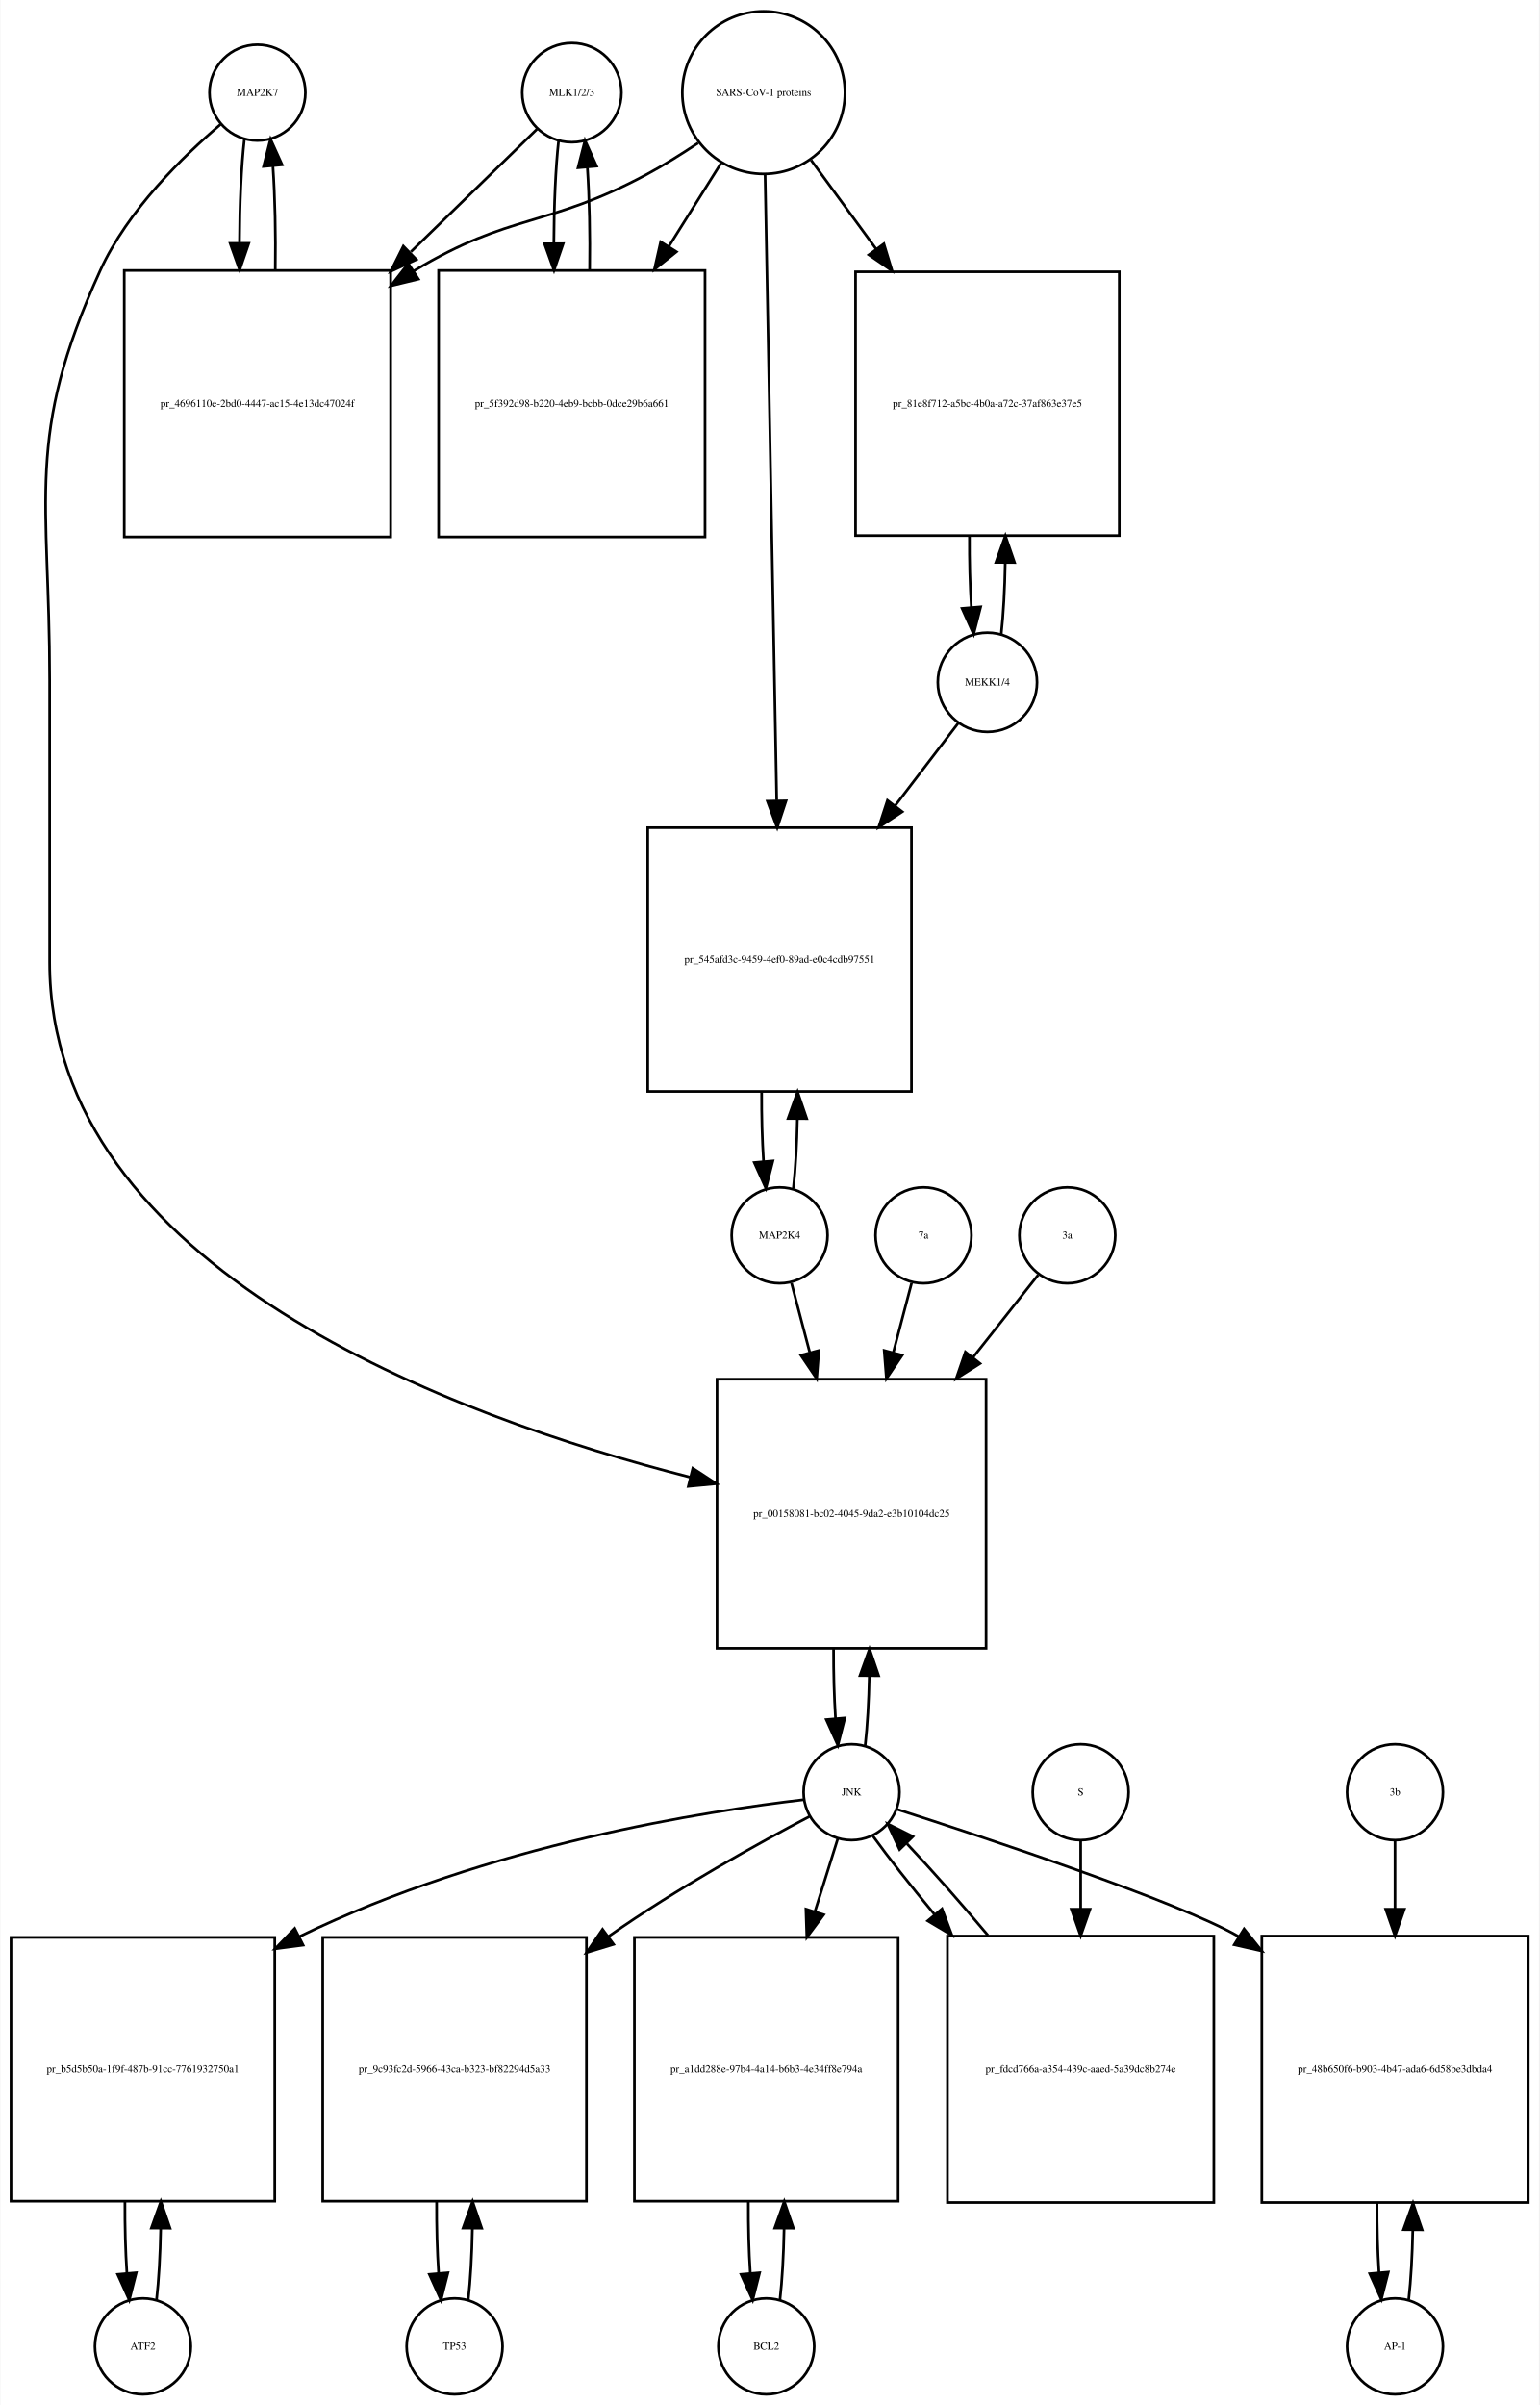
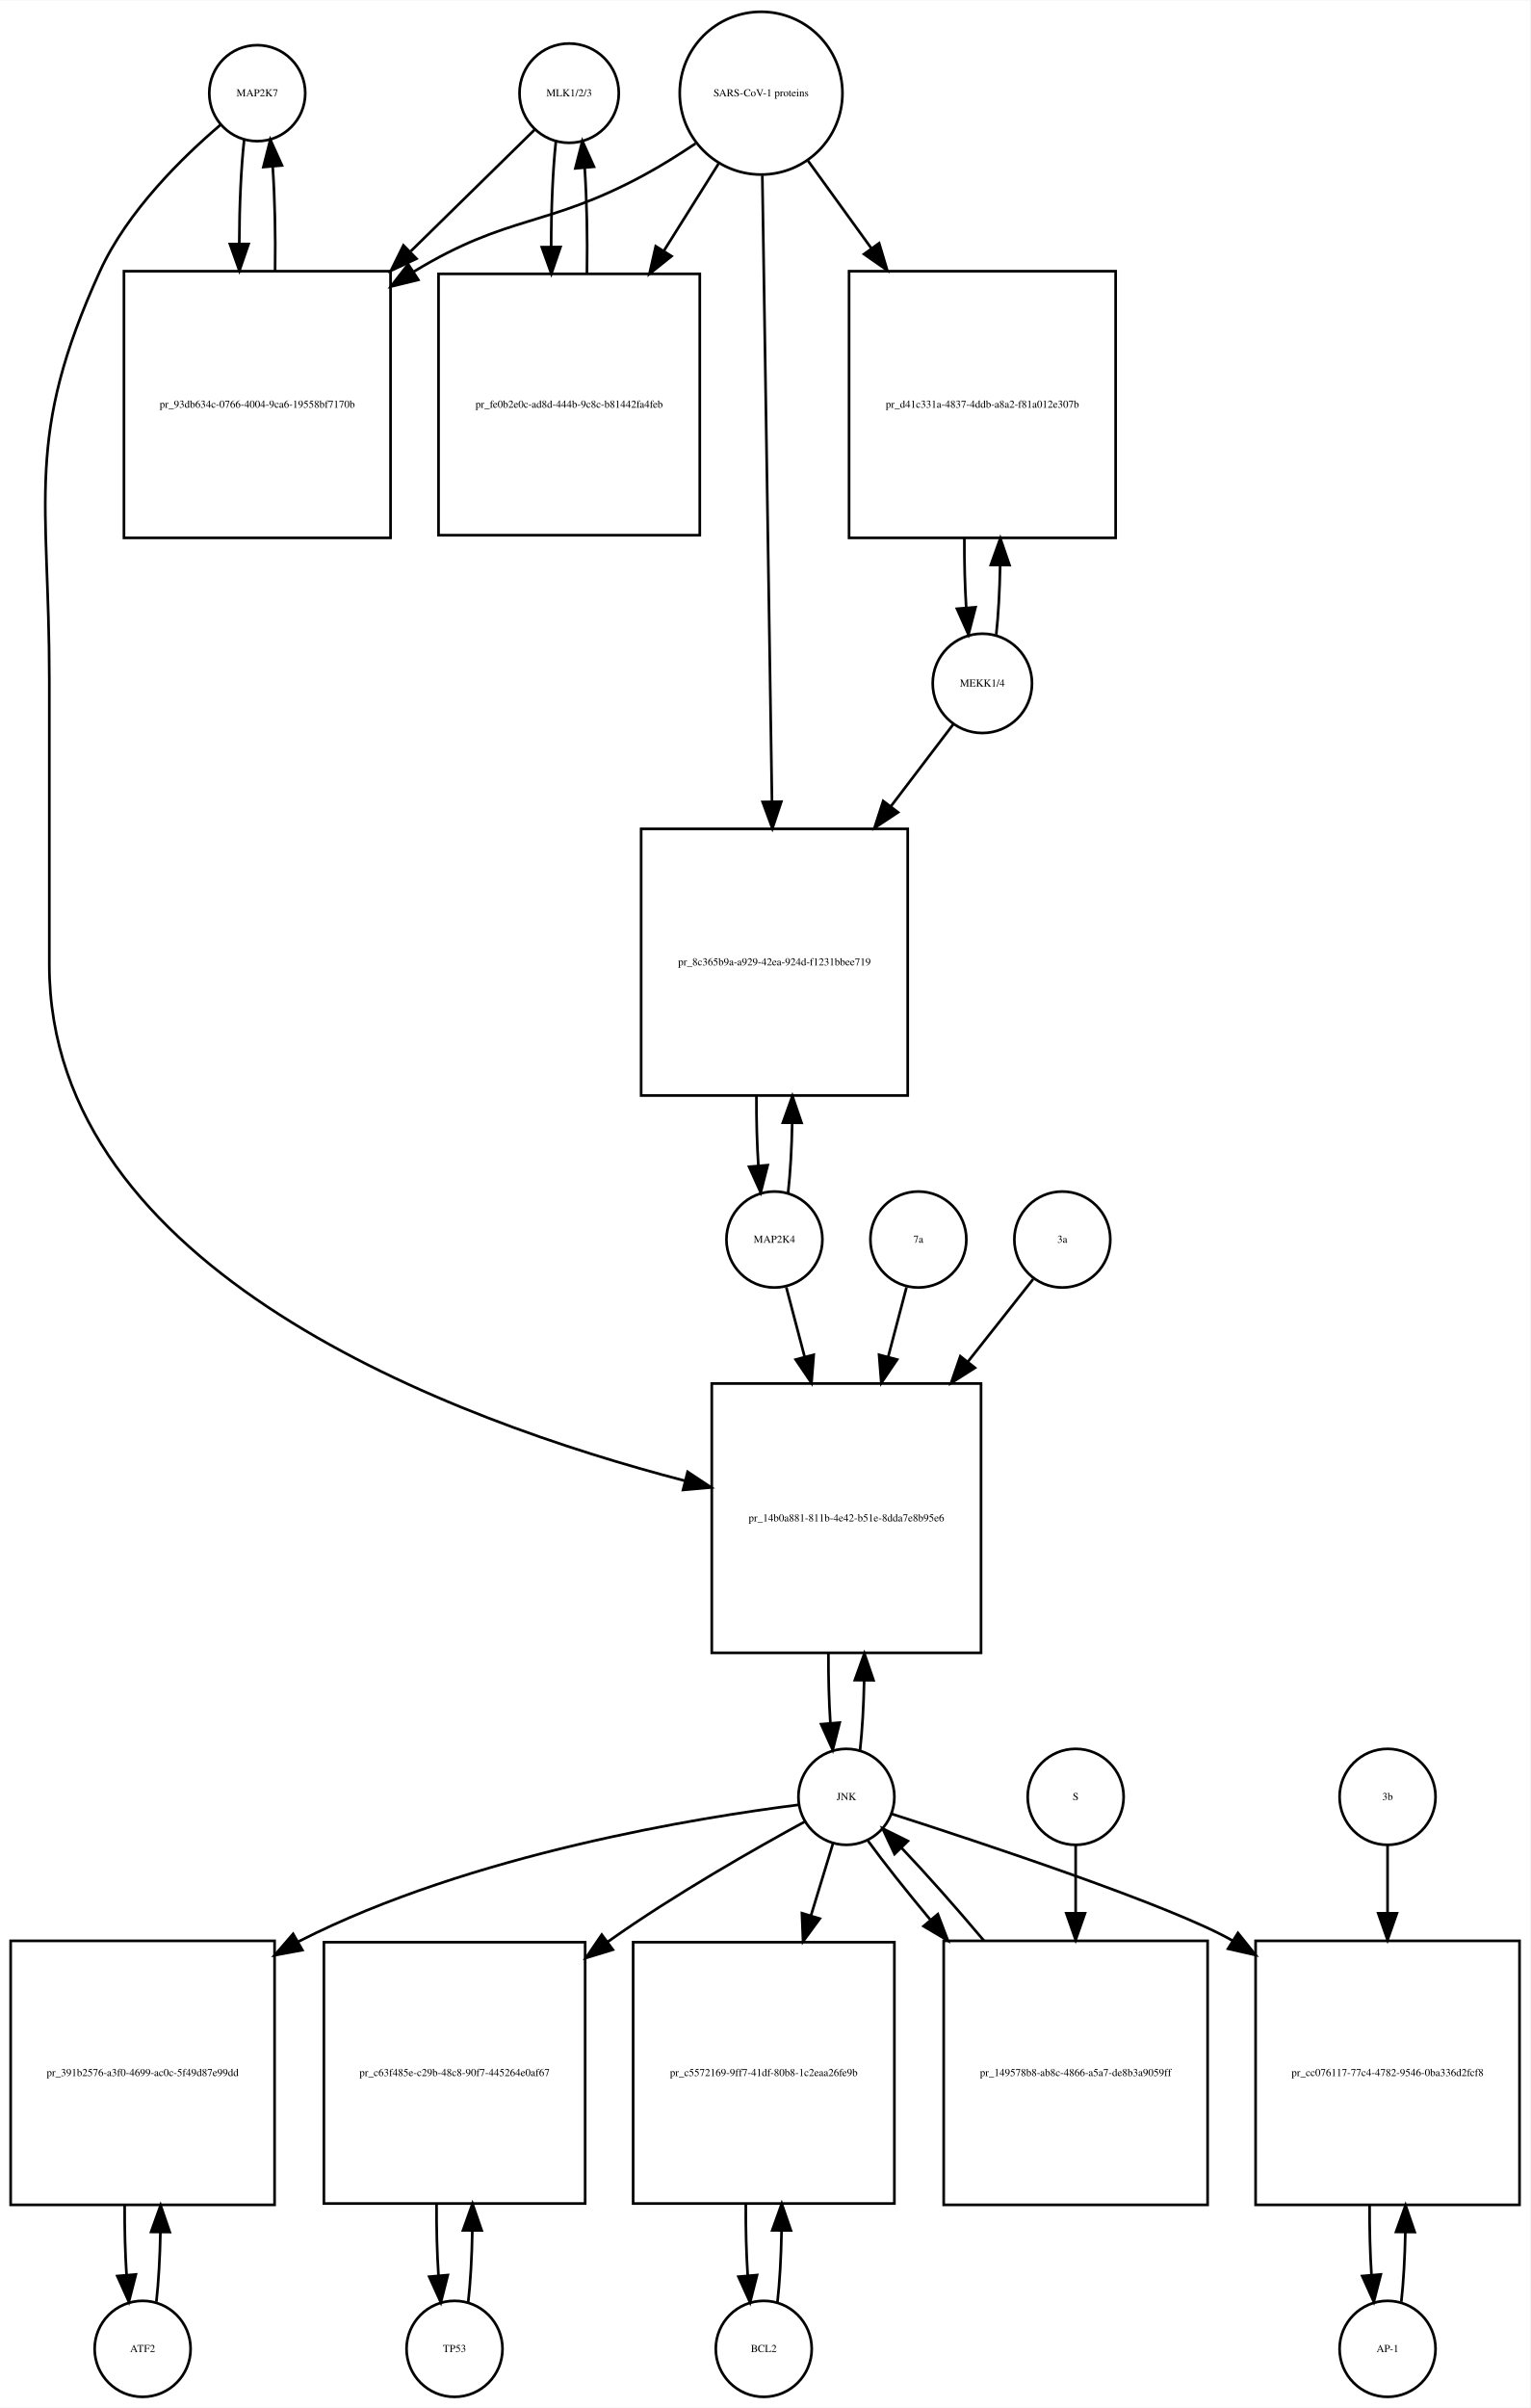
- <svg xmlns="http://www.w3.org/2000/svg" width="578pt" height="903pt" viewBox="0.00 0.00 577.50 902.64">
+ <svg xmlns="http://www.w3.org/2000/svg" width="574pt" height="903pt" viewBox="0.00 0.00 574.00 902.64">
  <g id="graph0" class="graph" transform="scale(1 1) rotate(0) translate(4 898.641)">
-     <polygon fill="white" stroke="none" points="-4,4 -4,-898.641 573.5,-898.641 573.5,4 -4,4" />
+     <polygon fill="white" stroke="none" points="-4,4 -4,-898.641 570,-898.641 570,4 -4,4" />
    <g id="node1" class="node">
      <ellipse fill="none" stroke="black" cx="92.5" cy="-863.882" rx="18" ry="18" />
      <text text-anchor="middle" x="92.5" y="-862.682" font-family="Times,serif" font-size="4.00">MAP2K7</text>
    </g>
    <g id="node2" class="node">
      <polygon fill="none" stroke="black" points="142.5,-797.123 42.5,-797.123 42.5,-697.123 142.5,-697.123 142.5,-797.123" />
-       <text text-anchor="middle" x="92.5" y="-745.923" font-family="Times,serif" font-size="4.00">pr_4696110e-2bd0-4447-ac15-4e13dc47024f</text>
+       <text text-anchor="middle" x="92.5" y="-745.923" font-family="Times,serif" font-size="4.00">pr_93db634c-0766-4004-9ca6-19558bf7170b</text>
    </g>
    <g id="edge1" class="edge">
      <path fill="none" stroke="black" d="M87.599,-846.44C86.426,-836.067 85.811,-821.969 85.754,-807.69" />
      <polygon fill="black" stroke="black" points="89.256,-807.331 85.811,-797.312 82.256,-807.292 89.256,-807.331" />
    </g>
    <g id="node20" class="node">
-       <polygon fill="none" stroke="black" points="366,-381 265,-381 265,-280 366,-280 366,-381" />
-       <text text-anchor="middle" x="315.5" y="-329.3" font-family="Times,serif" font-size="4.00">pr_00158081-bc02-4045-9da2-e3b10104dc25</text>
+       <polygon fill="none" stroke="black" points="364,-380 263,-380 263,-279 364,-279 364,-380" />
+       <text text-anchor="middle" x="313.5" y="-328.3" font-family="Times,serif" font-size="4.00">pr_14b0a881-811b-4e42-b51e-8dda7e8b95e6</text>
    </g>
    <g id="edge2" class="edge">
-       <path fill="none" stroke="black" d="M78.641,-851.942C64.687,-840.064 43.795,-819.738 33.5,-797.123 5.008,-734.533 14.5,-712.332 14.5,-643.562 14.5,-643.562 14.5,-643.562 14.5,-537.5 14.5,-422.108 167.015,-366.615 254.917,-344.214" />
-       <polygon fill="black" stroke="black" points="255.915,-347.572 264.78,-341.77 254.232,-340.778 255.915,-347.572" />
+       <path fill="none" stroke="black" d="M78.641,-851.942C64.687,-840.064 43.795,-819.738 33.5,-797.123 5.008,-734.533 14.5,-712.332 14.5,-643.562 14.5,-643.562 14.5,-643.562 14.5,-537 14.5,-422.191 165.602,-366.258 252.973,-343.512" />
+       <polygon fill="black" stroke="black" points="253.944,-346.877 262.779,-341.029 252.225,-340.091 253.944,-346.877" />
    </g>
    <g id="edge3" class="edge">
      <path fill="none" stroke="black" d="M99.189,-797.312C99.39,-810.645 99.097,-824.58 98.308,-836.158" />
      <polygon fill="black" stroke="black" points="94.793,-836.171 97.401,-846.44 101.766,-836.787 94.793,-836.171" />
    </g>
    <g id="node3" class="node">
-       <ellipse fill="none" stroke="black" cx="210.5" cy="-863.882" rx="18.623" ry="18.623" />
-       <text text-anchor="middle" x="210.5" y="-862.682" font-family="Times,serif" font-size="4.00">MLK1/2/3</text>
+       <ellipse fill="none" stroke="black" cx="209.5" cy="-863.882" rx="18.623" ry="18.623" />
+       <text text-anchor="middle" x="209.5" y="-862.682" font-family="Times,serif" font-size="4.00">MLK1/2/3</text>
    </g>
    <g id="edge4" class="edge">
-       <path fill="none" stroke="black" d="M197.421,-850.163C185.765,-838.827 167.851,-821.405 150.105,-804.146" />
-       <polygon fill="black" stroke="black" points="152.138,-801.241 142.529,-796.778 147.258,-806.259 152.138,-801.241" />
+       <path fill="none" stroke="black" d="M196.532,-850.163C185.079,-838.929 167.532,-821.718 150.093,-804.613" />
+       <polygon fill="black" stroke="black" points="152.234,-801.81 142.644,-797.306 147.332,-806.807 152.234,-801.81" />
    </g>
    <g id="node5" class="node">
-       <polygon fill="none" stroke="black" points="260.5,-797.123 160.5,-797.123 160.5,-697.123 260.5,-697.123 260.5,-797.123" />
-       <text text-anchor="middle" x="210.5" y="-745.923" font-family="Times,serif" font-size="4.00">pr_5f392d98-b220-4eb9-bcbb-0dce29b6a661</text>
+       <polygon fill="none" stroke="black" points="258.5,-796.123 160.5,-796.123 160.5,-698.123 258.5,-698.123 258.5,-796.123" />
+       <text text-anchor="middle" x="209.5" y="-745.923" font-family="Times,serif" font-size="4.00">pr_fe0b2e0c-ad8d-444b-9c8c-b81442fa4feb</text>
    </g>
    <g id="edge5" class="edge">
-       <path fill="none" stroke="black" d="M205.545,-845.949C204.401,-835.564 203.803,-821.582 203.753,-807.443" />
-       <polygon fill="black" stroke="black" points="207.255,-807.189 203.814,-797.168 200.255,-807.148 207.255,-807.189" />
+       <path fill="none" stroke="black" d="M204.545,-845.949C203.367,-835.26 202.769,-820.762 202.75,-806.203" />
+       <polygon fill="black" stroke="black" points="206.251,-806.188 202.83,-796.16 199.251,-806.132 206.251,-806.188" />
    </g>
    <g id="node4" class="node">
-       <ellipse fill="none" stroke="black" cx="282.5" cy="-863.882" rx="30.52" ry="30.52" />
-       <text text-anchor="middle" x="282.5" y="-862.682" font-family="Times,serif" font-size="4.00">SARS-CoV-1 proteins</text>
+       <ellipse fill="none" stroke="black" cx="281.5" cy="-863.882" rx="30.52" ry="30.52" />
+       <text text-anchor="middle" x="281.5" y="-862.682" font-family="Times,serif" font-size="4.00">SARS-CoV-1 proteins</text>
    </g>
    <g id="edge6" class="edge">
-       <path fill="none" stroke="black" d="M257.918,-844.981C251.731,-840.835 244.997,-836.618 238.5,-833.123 201.647,-813.3 187.334,-818.735 151.5,-797.123 151.407,-797.067 151.315,-797.011 151.222,-796.955" />
-       <polygon fill="black" stroke="black" points="152.915,-793.881 142.619,-791.38 149.108,-799.756 152.915,-793.881" />
+       <path fill="none" stroke="black" d="M256.908,-845C250.721,-840.853 243.99,-836.631 237.5,-833.123 201.049,-813.419 186.938,-818.596 151.5,-797.123 151.407,-797.067 151.315,-797.011 151.222,-796.955" />
+       <polygon fill="black" stroke="black" points="152.919,-793.883 142.628,-791.365 149.103,-799.751 152.919,-793.883" />
    </g>
    <g id="edge7" class="edge">
-       <path fill="none" stroke="black" d="M266.521,-837.413C260.702,-828.139 253.86,-817.233 246.994,-806.29" />
-       <polygon fill="black" stroke="black" points="249.781,-804.146 241.501,-797.535 243.851,-807.866 249.781,-804.146" />
+       <path fill="none" stroke="black" d="M265.521,-837.413C259.446,-827.731 252.257,-816.272 245.089,-804.847" />
+       <polygon fill="black" stroke="black" points="247.91,-802.758 239.63,-796.147 241.98,-806.478 247.91,-802.758" />
    </g>
    <g id="node17" class="node">
-       <polygon fill="none" stroke="black" points="416,-796.623 317,-796.623 317,-697.623 416,-697.623 416,-796.623" />
-       <text text-anchor="middle" x="366.5" y="-745.923" font-family="Times,serif" font-size="4.00">pr_81e8f712-a5bc-4b0a-a72c-37af863e37e5</text>
+       <polygon fill="none" stroke="black" points="414.5,-797.123 314.5,-797.123 314.5,-697.123 414.5,-697.123 414.5,-797.123" />
+       <text text-anchor="middle" x="364.5" y="-745.923" font-family="Times,serif" font-size="4.00">pr_d41c331a-4837-4ddb-a8a2-f81a012e307b</text>
    </g>
    <g id="edge8" class="edge">
-       <path fill="none" stroke="black" d="M300.314,-838.545C307.514,-828.709 316.152,-816.907 324.775,-805.127" />
-       <polygon fill="black" stroke="black" points="327.642,-807.136 330.724,-796.999 321.993,-803.001 327.642,-807.136" />
+       <path fill="none" stroke="black" d="M299.102,-838.545C306.071,-828.909 314.404,-817.387 322.751,-805.847" />
+       <polygon fill="black" stroke="black" points="325.787,-807.622 328.811,-797.468 320.115,-803.519 325.787,-807.622" />
    </g>
    <g id="node19" class="node">
-       <polygon fill="none" stroke="black" points="338,-588 239,-588 239,-489 338,-489 338,-588" />
-       <text text-anchor="middle" x="288.5" y="-537.3" font-family="Times,serif" font-size="4.00">pr_545afd3c-9459-4ef0-89ad-e0c4cdb97551</text>
+       <polygon fill="none" stroke="black" points="336.5,-588 236.5,-588 236.5,-488 336.5,-488 336.5,-588" />
+       <text text-anchor="middle" x="286.5" y="-536.8" font-family="Times,serif" font-size="4.00">pr_8c365b9a-a929-42ea-924d-f1231bbee719</text>
    </g>
    <g id="edge9" class="edge">
-       <path fill="none" stroke="black" d="M283.054,-833.039C284.042,-779.795 286.124,-667.534 287.409,-598.308" />
-       <polygon fill="black" stroke="black" points="290.914,-598.064 287.6,-588.001 283.915,-597.934 290.914,-598.064" />
+       <path fill="none" stroke="black" d="M281.961,-832.993C282.782,-779.816 284.511,-667.859 285.582,-598.481" />
+       <polygon fill="black" stroke="black" points="289.086,-598.2 285.741,-588.147 282.087,-598.091 289.086,-598.2" />
    </g>
    <g id="edge10" class="edge">
-       <path fill="none" stroke="black" d="M217.186,-797.168C217.389,-810.365 217.107,-824.163 216.34,-835.688" />
-       <polygon fill="black" stroke="black" points="212.827,-835.685 215.455,-845.949 219.801,-836.287 212.827,-835.685" />
+       <path fill="none" stroke="black" d="M216.17,-796.16C216.404,-809.717 216.124,-823.989 215.33,-835.838" />
+       <polygon fill="black" stroke="black" points="211.83,-835.685 214.455,-845.949 218.804,-836.288 211.83,-835.685" />
    </g>
    <g id="node6" class="node">
      <ellipse fill="none" stroke="black" cx="49.5" cy="-18" rx="18" ry="18" />
      <text text-anchor="middle" x="49.5" y="-16.8" font-family="Times,serif" font-size="4.00">ATF2</text>
    </g>
    <g id="node7" class="node">
-       <polygon fill="none" stroke="black" points="99,-171.5 0,-171.5 0,-72.5 99,-72.5 99,-171.5" />
-       <text text-anchor="middle" x="49.5" y="-120.8" font-family="Times,serif" font-size="4.00">pr_b5d5b50a-1f9f-487b-91cc-7761932750a1</text>
+       <polygon fill="none" stroke="black" points="99,-171 0,-171 0,-72 99,-72 99,-171" />
+       <text text-anchor="middle" x="49.5" y="-120.3" font-family="Times,serif" font-size="4.00">pr_391b2576-a3f0-4699-ac0c-5f49d87e99dd</text>
    </g>
    <g id="edge11" class="edge">
-       <path fill="none" stroke="black" d="M54.613,-35.374C55.474,-42.882 55.996,-52.286 56.177,-62.091" />
-       <polygon fill="black" stroke="black" points="52.679,-62.413 56.243,-72.39 59.679,-62.368 52.679,-62.413" />
+       <path fill="none" stroke="black" d="M54.654,-35.647C55.488,-43.033 55.995,-52.212 56.175,-61.78" />
+       <polygon fill="black" stroke="black" points="52.676,-61.855 56.245,-71.831 59.676,-61.807 52.676,-61.855" />
    </g>
    <g id="edge12" class="edge">
-       <path fill="none" stroke="black" d="M42.757,-72.39C42.705,-63.114 42.953,-53.732 43.498,-45.476" />
-       <polygon fill="black" stroke="black" points="46.997,-45.642 44.387,-35.374 40.024,-45.029 46.997,-45.642" />
+       <path fill="none" stroke="black" d="M42.755,-71.831C42.712,-62.877 42.949,-53.836 43.467,-45.826" />
+       <polygon fill="black" stroke="black" points="46.972,-45.911 44.346,-35.647 39.998,-45.308 46.972,-45.911" />
    </g>
    <g id="node8" class="node">
-       <ellipse fill="none" stroke="black" cx="315.5" cy="-226" rx="18" ry="18" />
-       <text text-anchor="middle" x="315.5" y="-224.8" font-family="Times,serif" font-size="4.00">JNK</text>
+       <ellipse fill="none" stroke="black" cx="313.5" cy="-225" rx="18" ry="18" />
+       <text text-anchor="middle" x="313.5" y="-223.8" font-family="Times,serif" font-size="4.00">JNK</text>
    </g>
    <g id="edge13" class="edge">
-       <path fill="none" stroke="black" d="M297.565,-223.174C261.839,-218.987 179.713,-206.596 108.243,-171.808" />
-       <polygon fill="black" stroke="black" points="109.642,-168.594 99.136,-167.22 106.492,-174.845 109.642,-168.594" />
+       <path fill="none" stroke="black" d="M295.579,-222.013C258.771,-217.379 172.721,-203.664 108.5,-171 108.301,-170.899 108.101,-170.796 107.902,-170.693" />
+       <polygon fill="black" stroke="black" points="109.426,-167.533 99.009,-165.599 105.947,-173.607 109.426,-167.533" />
    </g>
    <g id="node10" class="node">
-       <polygon fill="none" stroke="black" points="216,-171.5 117,-171.5 117,-72.5 216,-72.5 216,-171.5" />
-       <text text-anchor="middle" x="166.5" y="-120.8" font-family="Times,serif" font-size="4.00">pr_9c93fc2d-5966-43ca-b323-bf82294d5a33</text>
+       <polygon fill="none" stroke="black" points="215.5,-170.5 117.5,-170.5 117.5,-72.5 215.5,-72.5 215.5,-170.5" />
+       <text text-anchor="middle" x="166.5" y="-120.3" font-family="Times,serif" font-size="4.00">pr_c63f485e-c29b-48c8-90f7-445264e0af67</text>
    </g>
    <g id="edge14" class="edge">
-       <path fill="none" stroke="black" d="M299.861,-216.969C281.318,-207.205 249.747,-189.813 224.5,-172 224.412,-171.938 224.325,-171.876 224.237,-171.814" />
-       <polygon fill="black" stroke="black" points="226.178,-168.897 216.045,-165.802 222.036,-174.54 226.178,-168.897" />
+       <path fill="none" stroke="black" d="M297.917,-215.712C279.773,-205.839 249.146,-188.475 224.5,-171 224.319,-170.872 224.138,-170.743 223.958,-170.614" />
+       <polygon fill="black" stroke="black" points="225.887,-167.689 215.76,-164.574 221.735,-173.324 225.887,-167.689" />
    </g>
    <g id="node12" class="node">
-       <polygon fill="none" stroke="black" points="333,-171.5 234,-171.5 234,-72.5 333,-72.5 333,-171.5" />
-       <text text-anchor="middle" x="283.5" y="-120.8" font-family="Times,serif" font-size="4.00">pr_a1dd288e-97b4-4a14-b6b3-4e34ff8e794a</text>
+       <polygon fill="none" stroke="black" points="331.5,-170.5 233.5,-170.5 233.5,-72.5 331.5,-72.5 331.5,-170.5" />
+       <text text-anchor="middle" x="282.5" y="-120.3" font-family="Times,serif" font-size="4.00">pr_c5572169-9ff7-41df-80b8-1c2eaa26fe9b</text>
    </g>
    <g id="edge15" class="edge">
-       <path fill="none" stroke="black" d="M310.359,-208.612C307.949,-200.93 304.916,-191.265 301.765,-181.218" />
-       <polygon fill="black" stroke="black" points="305.055,-180.015 298.722,-171.522 298.376,-182.111 305.055,-180.015" />
+       <path fill="none" stroke="black" d="M308.519,-207.692C306.185,-200.048 303.247,-190.43 300.194,-180.433" />
+       <polygon fill="black" stroke="black" points="303.515,-179.325 297.247,-170.784 296.82,-181.37 303.515,-179.325" />
    </g>
    <g id="node14" class="node">
-       <polygon fill="none" stroke="black" points="569.5,-172 469.5,-172 469.5,-72 569.5,-72 569.5,-172" />
-       <text text-anchor="middle" x="519.5" y="-120.8" font-family="Times,serif" font-size="4.00">pr_48b650f6-b903-4b47-ada6-6d58be3dbda4</text>
+       <polygon fill="none" stroke="black" points="566,-171 467,-171 467,-72 566,-72 566,-171" />
+       <text text-anchor="middle" x="516.5" y="-120.3" font-family="Times,serif" font-size="4.00">pr_cc076117-77c4-4782-9546-0ba336d2fcf8</text>
    </g>
    <g id="edge16" class="edge">
-       <path fill="none" stroke="black" d="M332.416,-219.625C365.572,-208.958 437.844,-185.024 460.5,-172 460.594,-171.946 460.688,-171.892 460.781,-171.838" />
-       <polygon fill="black" stroke="black" points="462.844,-174.676 469.47,-166.408 459.135,-168.74 462.844,-174.676" />
+       <path fill="none" stroke="black" d="M330.42,-218.631C363.582,-207.976 435.866,-184.062 458.5,-171 458.589,-170.949 458.678,-170.897 458.766,-170.846" />
+       <polygon fill="black" stroke="black" points="460.374,-173.969 466.994,-165.696 456.66,-168.035 460.374,-173.969" />
    </g>
    <g id="edge17" class="edge">
-       <path fill="none" stroke="black" d="M320.628,-243.582C321.462,-250.947 321.975,-260.111 322.165,-269.684" />
-       <polygon fill="black" stroke="black" points="318.666,-269.78 322.247,-279.751 325.666,-269.723 318.666,-269.78" />
+       <path fill="none" stroke="black" d="M318.628,-242.582C319.462,-249.947 319.975,-259.111 320.165,-268.684" />
+       <polygon fill="black" stroke="black" points="316.666,-268.78 320.247,-278.751 323.666,-268.723 316.666,-268.78" />
    </g>
    <g id="node23" class="node">
-       <polygon fill="none" stroke="black" points="451.5,-172 351.5,-172 351.5,-72 451.5,-72 451.5,-172" />
-       <text text-anchor="middle" x="401.5" y="-120.8" font-family="Times,serif" font-size="4.00">pr_fdcd766a-a354-439c-aaed-5a39dc8b274e</text>
+       <polygon fill="none" stroke="black" points="449,-171 350,-171 350,-72 449,-72 449,-171" />
+       <text text-anchor="middle" x="399.5" y="-120.3" font-family="Times,serif" font-size="4.00">pr_149578b8-ab8c-4866-a5a7-de8b3a9059ff</text>
    </g>
    <g id="edge18" class="edge">
-       <path fill="none" stroke="black" d="M323.552,-209.508C329.383,-201.436 337.611,-191.008 346.565,-180.202" />
-       <polygon fill="black" stroke="black" points="349.45,-182.209 353.19,-172.296 344.085,-177.713 349.45,-182.209" />
+       <path fill="none" stroke="black" d="M321.552,-208.584C327.448,-200.462 335.794,-189.943 344.864,-179.063" />
+       <polygon fill="black" stroke="black" points="347.802,-181.008 351.572,-171.106 342.45,-176.496 347.802,-181.008" />
    </g>
    <g id="node9" class="node">
      <ellipse fill="none" stroke="black" cx="166.5" cy="-18" rx="18" ry="18" />
      <text text-anchor="middle" x="166.5" y="-16.8" font-family="Times,serif" font-size="4.00">TP53</text>
    </g>
    <g id="edge19" class="edge">
-       <path fill="none" stroke="black" d="M171.613,-35.374C172.474,-42.882 172.996,-52.286 173.177,-62.091" />
-       <polygon fill="black" stroke="black" points="169.679,-62.413 173.243,-72.39 176.679,-62.368 169.679,-62.413" />
+       <path fill="none" stroke="black" d="M171.626,-35.405C172.487,-42.923 173.006,-52.335 173.182,-62.135" />
+       <polygon fill="black" stroke="black" points="169.684,-62.446 173.242,-72.425 176.684,-62.405 169.684,-62.446" />
    </g>
    <g id="edge20" class="edge">
-       <path fill="none" stroke="black" d="M159.757,-72.39C159.705,-63.114 159.952,-53.732 160.498,-45.476" />
-       <polygon fill="black" stroke="black" points="163.997,-45.642 161.387,-35.374 157.024,-45.029 163.997,-45.642" />
+       <path fill="none" stroke="black" d="M159.758,-72.425C159.701,-63.162 159.943,-53.78 160.487,-45.517" />
+       <polygon fill="black" stroke="black" points="163.986,-45.672 161.374,-35.405 157.013,-45.06 163.986,-45.672" />
    </g>
    <g id="node11" class="node">
-       <ellipse fill="none" stroke="black" cx="283.5" cy="-18" rx="18" ry="18" />
-       <text text-anchor="middle" x="283.5" y="-16.8" font-family="Times,serif" font-size="4.00">BCL2</text>
+       <ellipse fill="none" stroke="black" cx="282.5" cy="-18" rx="18" ry="18" />
+       <text text-anchor="middle" x="282.5" y="-16.8" font-family="Times,serif" font-size="4.00">BCL2</text>
    </g>
    <g id="edge21" class="edge">
-       <path fill="none" stroke="black" d="M288.613,-35.374C289.474,-42.882 289.996,-52.286 290.177,-62.091" />
-       <polygon fill="black" stroke="black" points="286.679,-62.413 290.243,-72.39 293.679,-62.368 286.679,-62.413" />
+       <path fill="none" stroke="black" d="M287.626,-35.405C288.487,-42.923 289.006,-52.335 289.182,-62.135" />
+       <polygon fill="black" stroke="black" points="285.684,-62.446 289.242,-72.425 292.684,-62.405 285.684,-62.446" />
    </g>
    <g id="edge22" class="edge">
-       <path fill="none" stroke="black" d="M276.757,-72.39C276.705,-63.114 276.952,-53.732 277.498,-45.476" />
-       <polygon fill="black" stroke="black" points="280.997,-45.642 278.387,-35.374 274.024,-45.029 280.997,-45.642" />
+       <path fill="none" stroke="black" d="M275.758,-72.425C275.701,-63.162 275.943,-53.78 276.487,-45.517" />
+       <polygon fill="black" stroke="black" points="279.986,-45.672 277.374,-35.405 273.013,-45.06 279.986,-45.672" />
    </g>
    <g id="node13" class="node">
-       <ellipse fill="none" stroke="black" cx="519.5" cy="-18" rx="18" ry="18" />
-       <text text-anchor="middle" x="519.5" y="-16.8" font-family="Times,serif" font-size="4.00">AP-1</text>
+       <ellipse fill="none" stroke="black" cx="516.5" cy="-18" rx="18" ry="18" />
+       <text text-anchor="middle" x="516.5" y="-16.8" font-family="Times,serif" font-size="4.00">AP-1</text>
    </g>
    <g id="edge23" class="edge">
-       <path fill="none" stroke="black" d="M524.641,-35.615C525.475,-42.991 525.985,-52.162 526.171,-61.733" />
-       <polygon fill="black" stroke="black" points="522.671,-61.819 526.246,-71.793 529.671,-61.767 522.671,-61.819" />
+       <path fill="none" stroke="black" d="M521.654,-35.647C522.488,-43.033 522.995,-52.212 523.175,-61.78" />
+       <polygon fill="black" stroke="black" points="519.676,-61.855 523.245,-71.831 526.676,-61.807 519.676,-61.855" />
    </g>
    <g id="edge24" class="edge">
-       <path fill="none" stroke="black" d="M512.754,-71.793C512.717,-62.827 512.958,-53.786 513.478,-45.783" />
-       <polygon fill="black" stroke="black" points="516.982,-45.88 514.359,-35.615 510.009,-45.275 516.982,-45.88" />
+       <path fill="none" stroke="black" d="M509.755,-71.831C509.712,-62.877 509.949,-53.836 510.467,-45.826" />
+       <polygon fill="black" stroke="black" points="513.972,-45.911 511.346,-35.647 506.998,-45.308 513.972,-45.911" />
    </g>
    <g id="node15" class="node">
-       <ellipse fill="none" stroke="black" cx="519.5" cy="-226" rx="18" ry="18" />
-       <text text-anchor="middle" x="519.5" y="-224.8" font-family="Times,serif" font-size="4.00">3b</text>
+       <ellipse fill="none" stroke="black" cx="516.5" cy="-225" rx="18" ry="18" />
+       <text text-anchor="middle" x="516.5" y="-223.8" font-family="Times,serif" font-size="4.00">3b</text>
    </g>
    <g id="edge25" class="edge">
-       <path fill="none" stroke="black" d="M519.5,-207.697C519.5,-200.434 519.5,-191.521 519.5,-182.234" />
-       <polygon fill="black" stroke="black" points="523,-182.07 519.5,-172.07 516,-182.07 523,-182.07" />
+       <path fill="none" stroke="black" d="M516.5,-206.782C516.5,-199.555 516.5,-190.685 516.5,-181.444" />
+       <polygon fill="black" stroke="black" points="520,-181.329 516.5,-171.329 513,-181.329 520,-181.329" />
    </g>
    <g id="node16" class="node">
-       <ellipse fill="none" stroke="black" cx="366.5" cy="-642.562" rx="18.623" ry="18.623" />
-       <text text-anchor="middle" x="366.5" y="-641.362" font-family="Times,serif" font-size="4.00">MEKK1/4</text>
+       <ellipse fill="none" stroke="black" cx="364.5" cy="-642.562" rx="18.623" ry="18.623" />
+       <text text-anchor="middle" x="364.5" y="-641.362" font-family="Times,serif" font-size="4.00">MEKK1/4</text>
    </g>
    <g id="edge26" class="edge">
-       <path fill="none" stroke="black" d="M371.679,-660.613C372.513,-668.17 373.015,-677.552 373.185,-687.307" />
-       <polygon fill="black" stroke="black" points="369.686,-687.565 373.242,-697.545 376.686,-687.526 369.686,-687.565" />
+       <path fill="none" stroke="black" d="M369.706,-660.856C370.505,-668.199 370.994,-677.233 371.173,-686.646" />
+       <polygon fill="black" stroke="black" points="367.675,-686.97 371.245,-696.945 374.675,-686.921 367.675,-686.97" />
    </g>
    <g id="edge27" class="edge">
-       <path fill="none" stroke="black" d="M355.654,-627.37C349.26,-619.004 340.704,-607.808 331.845,-596.217" />
-       <polygon fill="black" stroke="black" points="334.54,-593.978 325.687,-588.158 328.978,-598.229 334.54,-593.978" />
+       <path fill="none" stroke="black" d="M353.654,-627.301C347.328,-618.983 338.886,-607.882 330.128,-596.366" />
+       <polygon fill="black" stroke="black" points="332.876,-594.197 324.036,-588.356 327.304,-598.435 332.876,-594.197" />
    </g>
    <g id="edge28" class="edge">
-       <path fill="none" stroke="black" d="M359.758,-697.545C359.701,-688.329 359.936,-678.997 360.462,-670.742" />
-       <polygon fill="black" stroke="black" points="363.963,-670.873 361.321,-660.613 356.988,-670.281 363.963,-670.873" />
+       <path fill="none" stroke="black" d="M357.755,-696.945C357.712,-688.038 357.941,-679.047 358.442,-671.048" />
+       <polygon fill="black" stroke="black" points="361.949,-671.113 359.294,-660.856 354.973,-670.53 361.949,-671.113" />
    </g>
    <g id="node18" class="node">
-       <ellipse fill="none" stroke="black" cx="288.5" cy="-435" rx="18" ry="18" />
-       <text text-anchor="middle" x="288.5" y="-433.8" font-family="Times,serif" font-size="4.00">MAP2K4</text>
+       <ellipse fill="none" stroke="black" cx="286.5" cy="-434" rx="18" ry="18" />
+       <text text-anchor="middle" x="286.5" y="-432.8" font-family="Times,serif" font-size="4.00">MAP2K4</text>
    </g>
    <g id="edge29" class="edge">
-       <path fill="none" stroke="black" d="M293.654,-452.647C294.488,-460.033 294.995,-469.213 295.175,-478.78" />
-       <polygon fill="black" stroke="black" points="291.676,-478.855 295.245,-488.831 298.676,-478.807 291.676,-478.855" />
+       <path fill="none" stroke="black" d="M291.641,-451.615C292.475,-458.991 292.985,-468.162 293.171,-477.733" />
+       <polygon fill="black" stroke="black" points="289.671,-477.819 293.246,-487.793 296.671,-477.767 289.671,-477.819" />
    </g>
    <g id="edge30" class="edge">
-       <path fill="none" stroke="black" d="M292.959,-417.074C294.893,-409.731 297.285,-400.648 299.782,-391.17" />
-       <polygon fill="black" stroke="black" points="303.244,-391.768 302.407,-381.207 296.475,-389.985 303.244,-391.768" />
+       <path fill="none" stroke="black" d="M290.959,-416.074C292.893,-408.731 295.285,-399.648 297.782,-390.17" />
+       <polygon fill="black" stroke="black" points="301.244,-390.768 300.407,-380.207 294.475,-388.985 301.244,-390.768" />
    </g>
    <g id="edge31" class="edge">
-       <path fill="none" stroke="black" d="M281.755,-488.831C281.712,-479.877 281.949,-470.836 282.467,-462.826" />
-       <polygon fill="black" stroke="black" points="285.972,-462.911 283.346,-452.647 278.998,-462.308 285.972,-462.911" />
+       <path fill="none" stroke="black" d="M279.754,-487.793C279.717,-478.826 279.958,-469.786 280.478,-461.783" />
+       <polygon fill="black" stroke="black" points="283.982,-461.88 281.359,-451.615 277.009,-461.275 283.982,-461.88" />
    </g>
    <g id="edge32" class="edge">
-       <path fill="none" stroke="black" d="M308.753,-279.751C308.722,-270.774 308.967,-261.735 309.489,-253.738" />
-       <polygon fill="black" stroke="black" points="312.993,-253.848 310.372,-243.582 306.019,-253.242 312.993,-253.848" />
+       <path fill="none" stroke="black" d="M306.753,-278.751C306.722,-269.774 306.967,-260.735 307.489,-252.738" />
+       <polygon fill="black" stroke="black" points="310.993,-252.848 308.372,-242.582 304.019,-252.242 310.993,-252.848" />
    </g>
    <g id="node21" class="node">
-       <ellipse fill="none" stroke="black" cx="342.5" cy="-435" rx="18" ry="18" />
-       <text text-anchor="middle" x="342.5" y="-433.8" font-family="Times,serif" font-size="4.00">7a</text>
+       <ellipse fill="none" stroke="black" cx="340.5" cy="-434" rx="18" ry="18" />
+       <text text-anchor="middle" x="340.5" y="-432.8" font-family="Times,serif" font-size="4.00">7a</text>
    </g>
    <g id="edge33" class="edge">
-       <path fill="none" stroke="black" d="M338.041,-417.074C336.107,-409.731 333.715,-400.648 331.218,-391.17" />
-       <polygon fill="black" stroke="black" points="334.525,-389.985 328.593,-381.207 327.756,-391.768 334.525,-389.985" />
+       <path fill="none" stroke="black" d="M336.041,-416.074C334.107,-408.731 331.715,-399.648 329.218,-390.17" />
+       <polygon fill="black" stroke="black" points="332.525,-388.985 326.593,-380.207 325.756,-390.768 332.525,-388.985" />
    </g>
    <g id="node22" class="node">
-       <ellipse fill="none" stroke="black" cx="396.5" cy="-435" rx="18" ry="18" />
-       <text text-anchor="middle" x="396.5" y="-433.8" font-family="Times,serif" font-size="4.00">3a</text>
+       <ellipse fill="none" stroke="black" cx="394.5" cy="-434" rx="18" ry="18" />
+       <text text-anchor="middle" x="394.5" y="-432.8" font-family="Times,serif" font-size="4.00">3a</text>
    </g>
    <g id="edge34" class="edge">
-       <path fill="none" stroke="black" d="M385.576,-420.176C379.05,-411.918 370.271,-400.809 361.138,-389.252" />
-       <polygon fill="black" stroke="black" points="363.728,-386.885 354.782,-381.209 358.236,-391.225 363.728,-386.885" />
+       <path fill="none" stroke="black" d="M383.576,-419.176C377.05,-410.918 368.271,-399.809 359.138,-388.252" />
+       <polygon fill="black" stroke="black" points="361.728,-385.885 352.782,-380.209 356.236,-390.225 361.728,-385.885" />
    </g>
    <g id="edge35" class="edge">
-       <path fill="none" stroke="black" d="M366.703,-172.273C356.405,-184.545 345.472,-196.951 336.306,-206.643" />
-       <polygon fill="black" stroke="black" points="333.534,-204.474 329.074,-214.084 338.553,-209.352 333.534,-204.474" />
+       <path fill="none" stroke="black" d="M365.102,-171.058C354.613,-183.512 343.431,-196.144 334.106,-205.943" />
+       <polygon fill="black" stroke="black" points="331.561,-203.54 327.074,-213.138 336.567,-208.433 331.561,-203.54" />
    </g>
    <g id="node24" class="node">
-       <ellipse fill="none" stroke="black" cx="401.5" cy="-226" rx="18" ry="18" />
-       <text text-anchor="middle" x="401.5" y="-224.8" font-family="Times,serif" font-size="4.00">S</text>
+       <ellipse fill="none" stroke="black" cx="399.5" cy="-225" rx="18" ry="18" />
+       <text text-anchor="middle" x="399.5" y="-223.8" font-family="Times,serif" font-size="4.00">S</text>
    </g>
    <g id="edge36" class="edge">
-       <path fill="none" stroke="black" d="M401.5,-207.697C401.5,-200.434 401.5,-191.521 401.5,-182.234" />
-       <polygon fill="black" stroke="black" points="405,-182.07 401.5,-172.07 398,-182.07 405,-182.07" />
+       <path fill="none" stroke="black" d="M399.5,-206.782C399.5,-199.555 399.5,-190.685 399.5,-181.444" />
+       <polygon fill="black" stroke="black" points="403,-181.329 399.5,-171.329 396,-181.329 403,-181.329" />
    </g>
  </g>
</svg>
